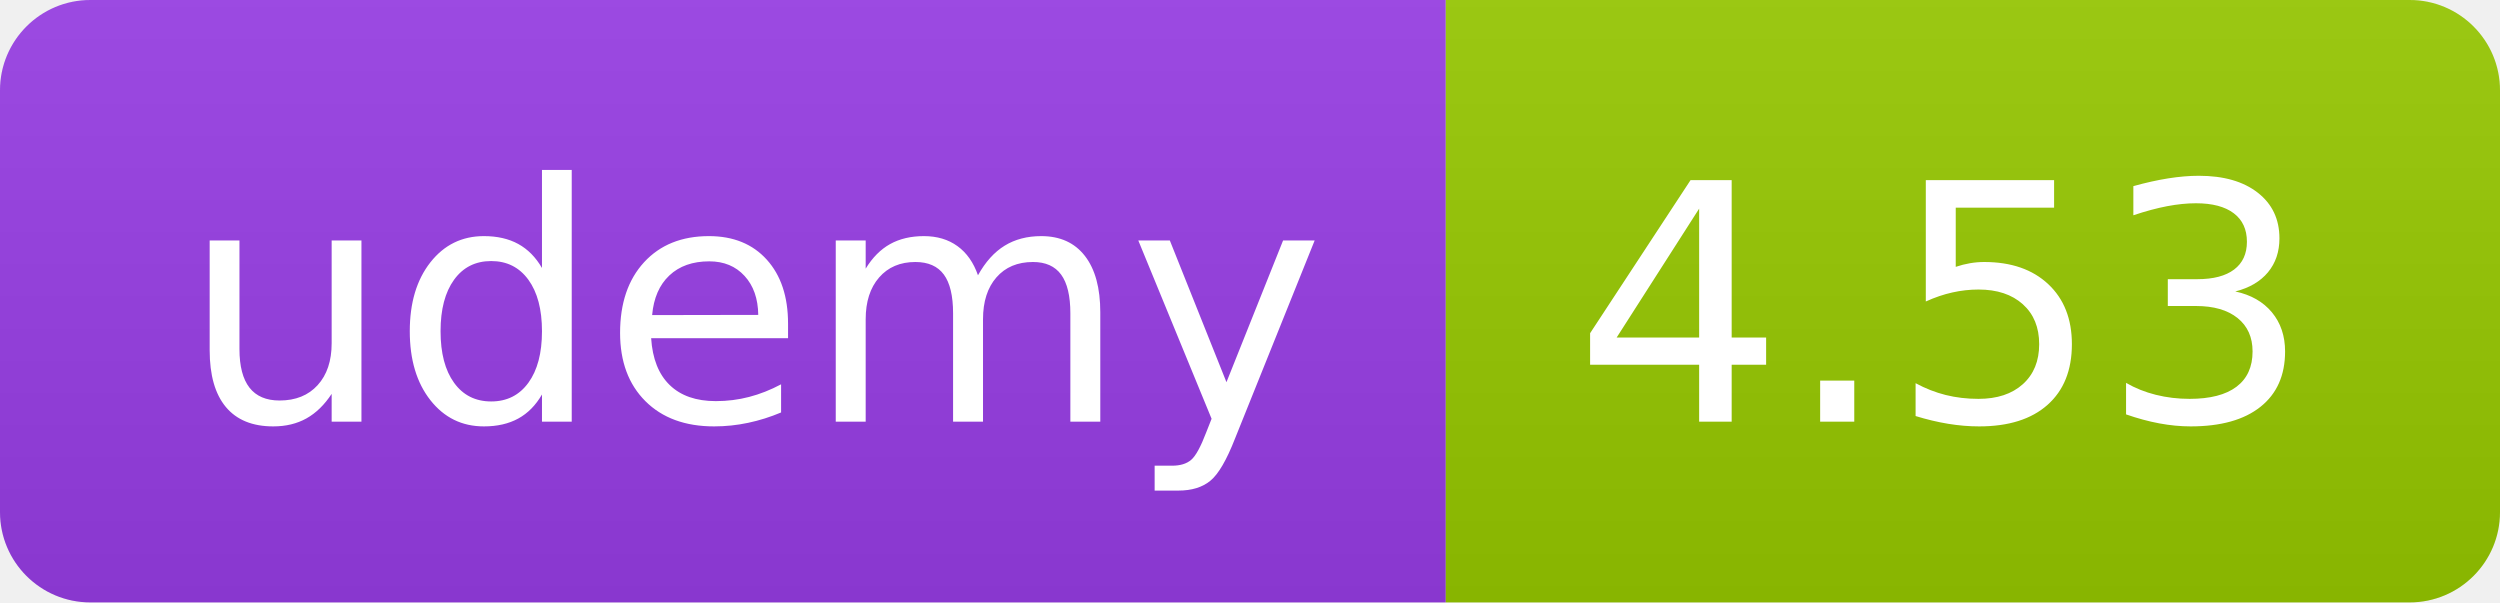
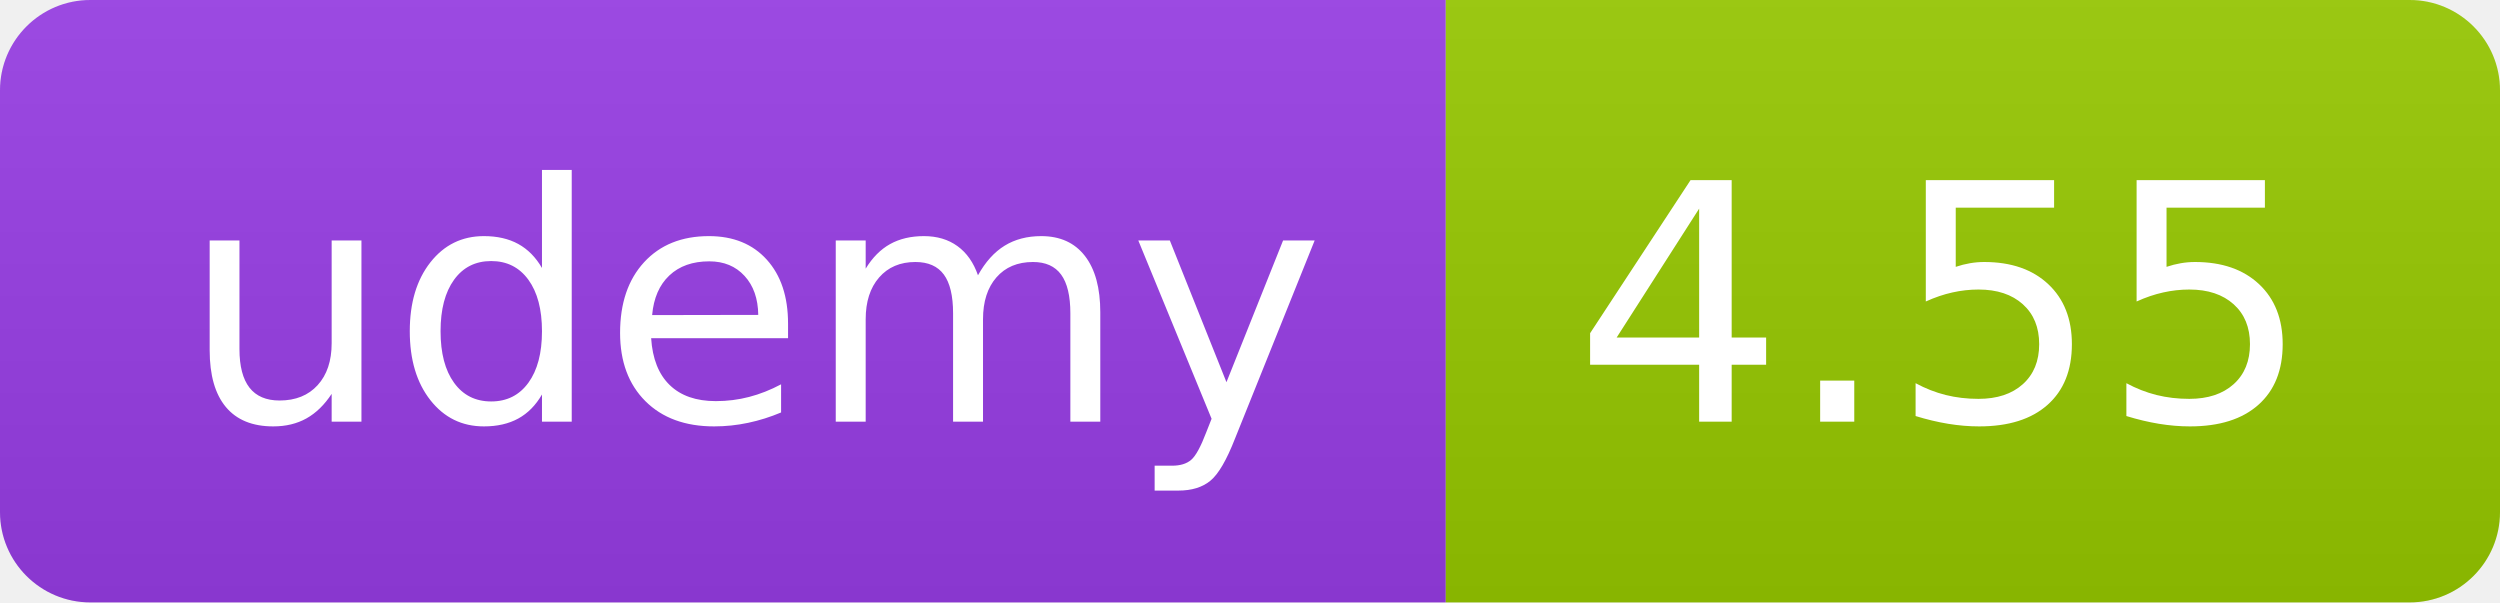
<svg xmlns="http://www.w3.org/2000/svg" width="83" height="20" role="img">
  <linearGradient id="s" x2="0" y2="100%">
    <stop offset="0" stop-color="#bbb" stop-opacity=".1" />
    <stop offset="1" stop-opacity=".1" />
  </linearGradient>
  <clipPath id="r">
    <rect width="83" height="20" rx="3" fill="#fff" />
  </clipPath>
  <g clip-path="url(#r)">
    <rect width="48" height="20" fill="#983DE7" />
    <rect x="48" width="35" height="20" fill="#97ca00" />
    <rect width="83" height="20" fill="url(#s)" />
  </g>
  <g fill="#fff" text-anchor="middle" font-family="Verdana,Geneva,DejaVu Sans,sans-serif" text-rendering="geometricPrecision" font-size="110">
    <text x="250" y="140" transform="scale(.1)" fill="#FFF" textLength="380">udemy</text>
-     <text x="645" y="140" transform="scale(.1)" fill="#fff" textLength="245">4.53</text>
+     <text x="645" y="140" transform="scale(.1)" fill="#fff" textLength="245">4.55</text>
  </g>
</svg>
